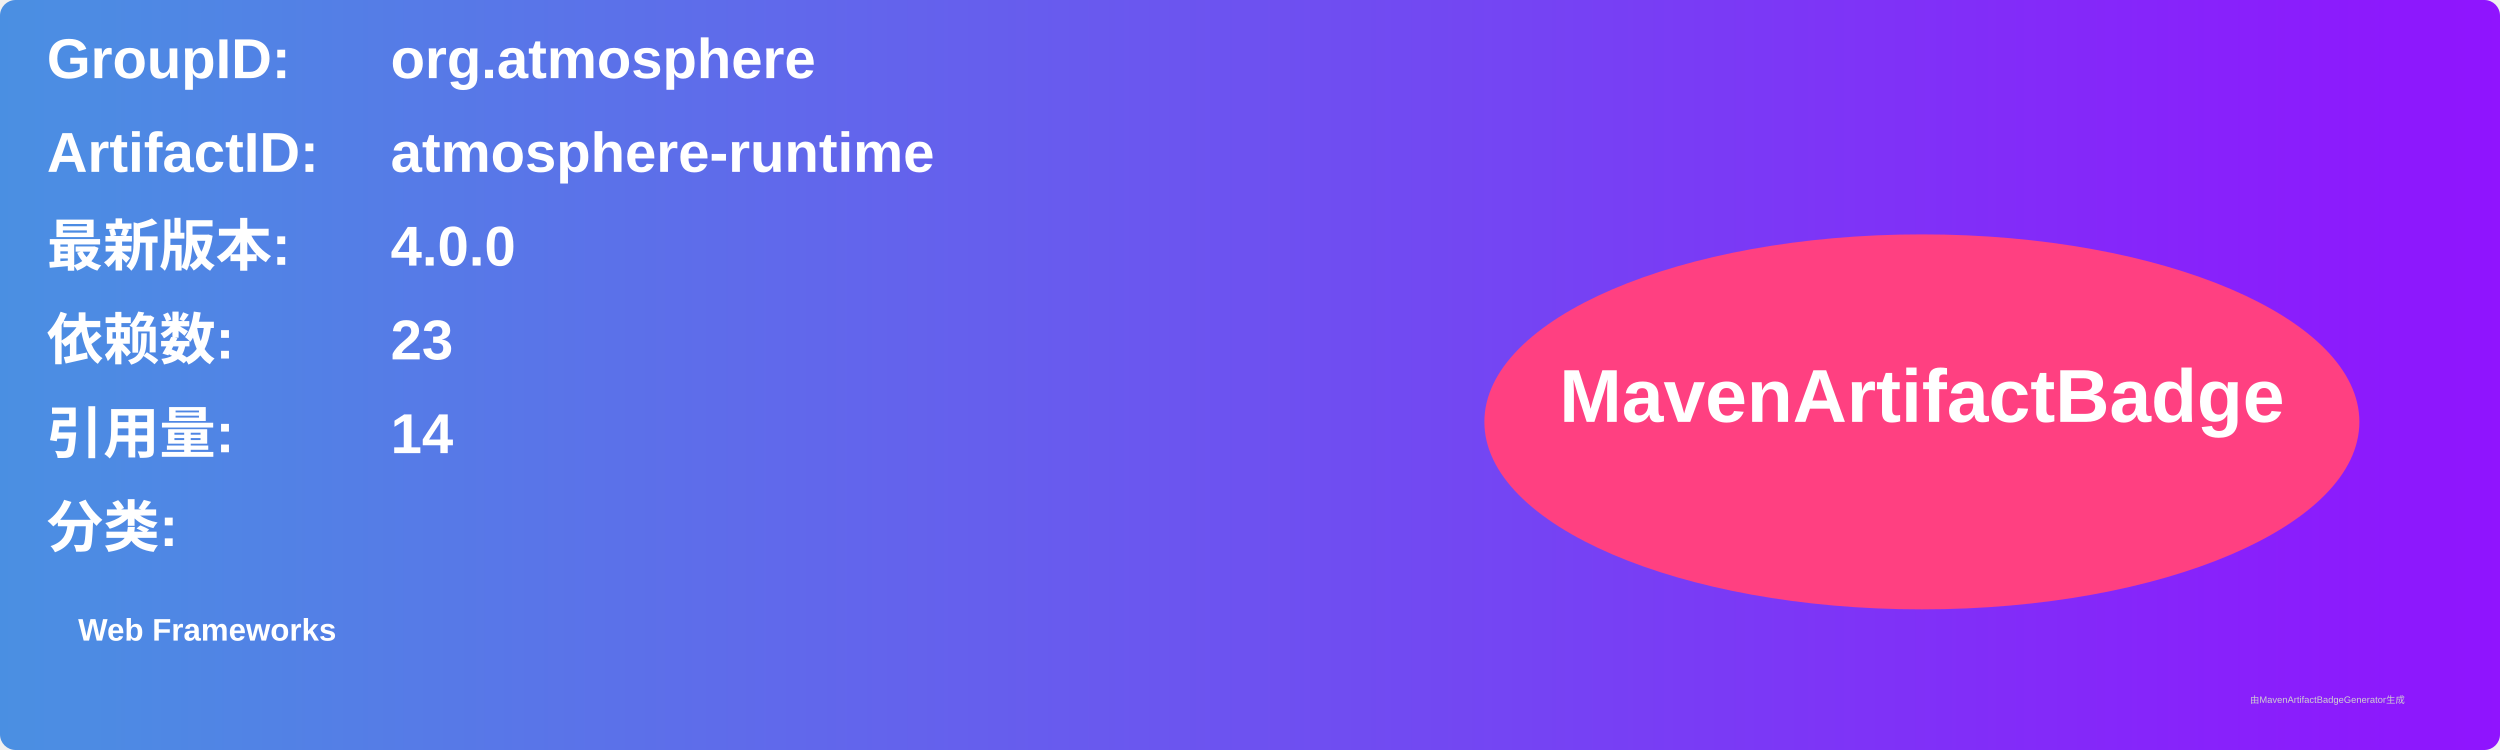
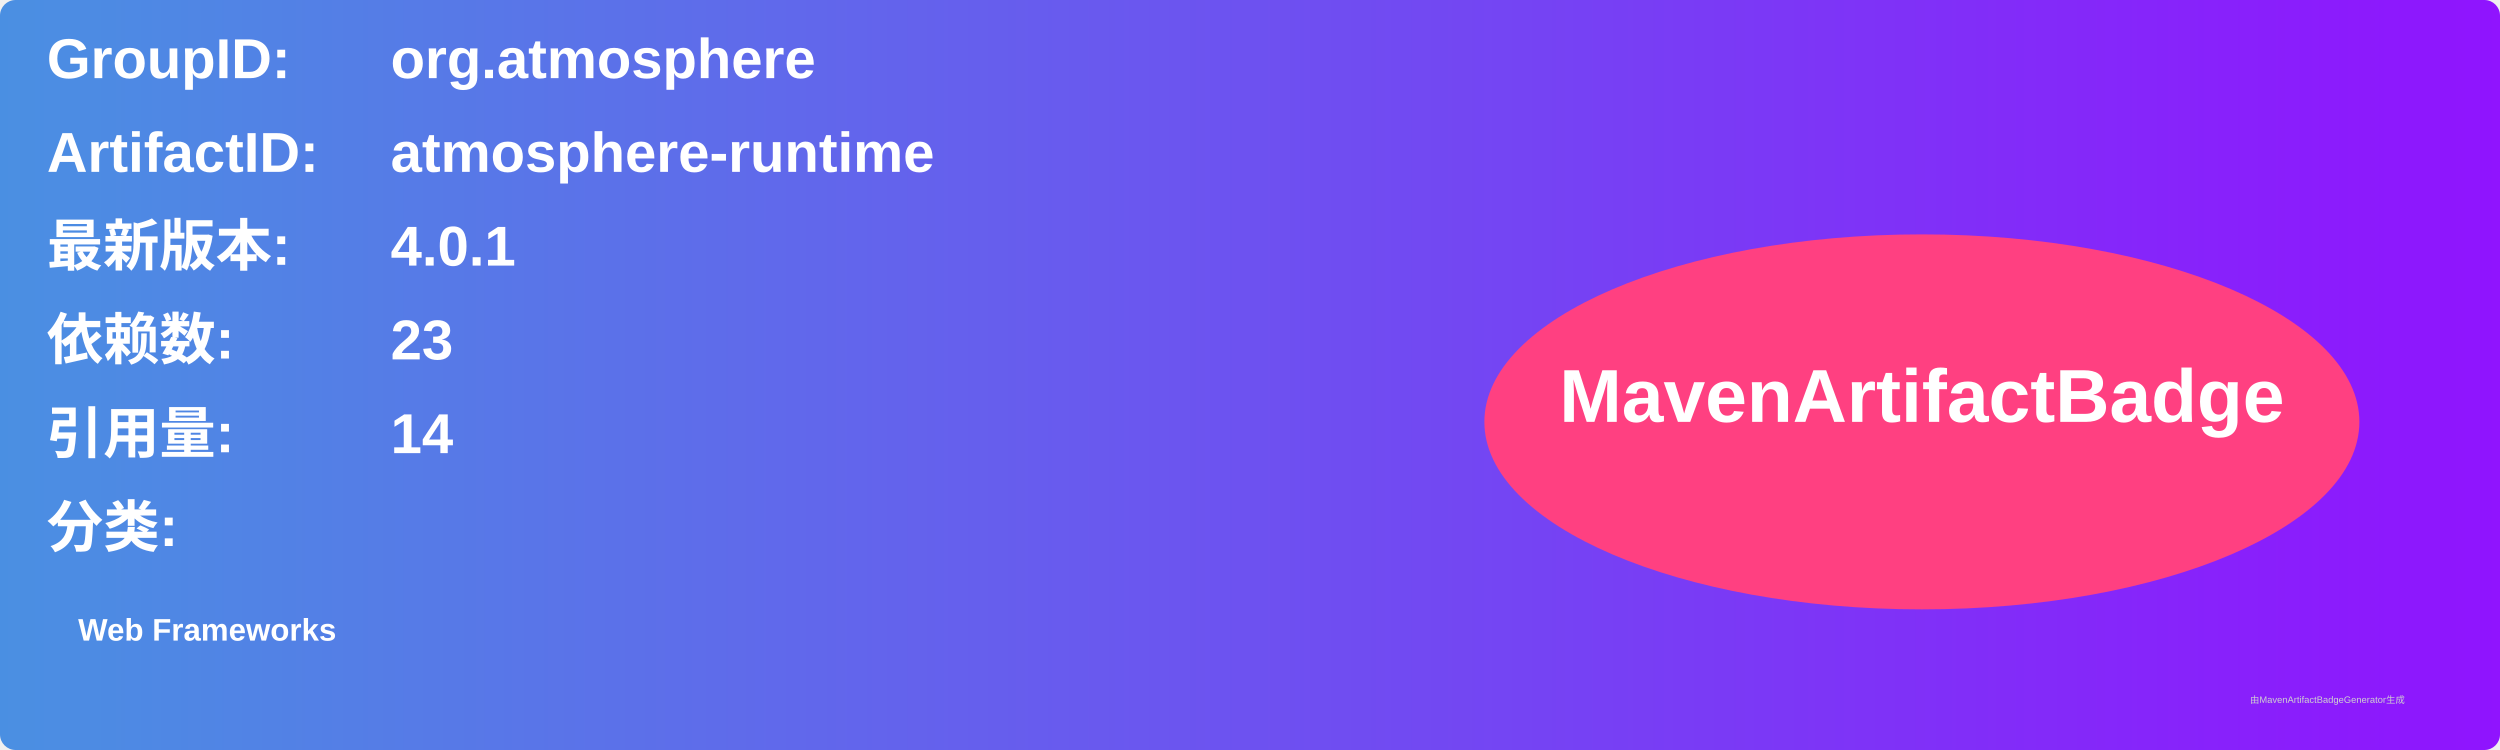
<svg xmlns="http://www.w3.org/2000/svg" width="800" height="240" viewBox="0 0 800 240">
  <linearGradient id="grad" x1="0%" y1="0%" x2="100%" y2="0%">
    <stop offset="0%" stop-color="#4a90e2" />
    <stop offset="100%" stop-color="#9013fe" />
  </linearGradient>
  <rect width="100%" height="100%" rx="5" ry="5" fill="url(#grad)" />
  <g transform="translate(15, 15)">
    <text x="0" y="10" font-family="Arial" font-size="18" fill="white" font-weight="bold" width="260">GroupID:</text>
    <text x="110" y="10" font-family="Arial" font-size="18" fill="white" font-weight="bold" width="460">org.atmosphere</text>
    <text x="0" y="40" font-family="Arial" font-size="18" fill="white" font-weight="bold" width="260">ArtifactID:</text>
    <text x="110" y="40" font-family="Arial" font-size="18" fill="white" font-weight="bold" width="460">atmosphere-runtime</text>
    <text x="0" y="70" font-family="Arial" font-size="18" fill="white" font-weight="bold">最新版本:</text>
    <text x="110" y="70" font-family="Arial" font-size="18" fill="white" font-weight="bold">
-       <tspan font-weight="bold">4.0.0</tspan>
+       <tspan font-weight="bold">4.0.1</tspan>
    </text>
    <text x="0" y="100" font-family="Arial" font-size="18" fill="white" font-weight="bold">依赖数: </text>
    <text x="110" y="100" font-family="Arial" font-size="18" fill="white">
      <tspan font-weight="bold">23</tspan>
    </text>
    <text x="0" y="130" font-family="Arial" font-size="18" fill="white" font-weight="bold">引用量: </text>
    <text x="110" y="130" font-family="Arial" font-size="18" fill="white">
      <tspan font-weight="bold">14</tspan>
    </text>
    <text x="0" y="160" font-family="Arial" font-size="18" fill="white" font-weight="bold">分类:</text>
    <text x="10" y="190" font-family="Arial" font-size="10" fill="white">
      <tspan font-weight="bold">Web Frameworks</tspan>
    </text>
    <ellipse cx="600" cy="120" rx="140" ry="60" fill="#ff4081" />
    <text x="600" y="120" text-anchor="middle" font-family="Arial" font-size="24" fill="white" font-weight="bold">MavenArtifactBadge</text>
  </g>
  <text x="720" y="225" font-family="Arial" font-size="3" fill="#d0d0d0">由MavenArtifactBadgeGenerator生成</text>
</svg>
